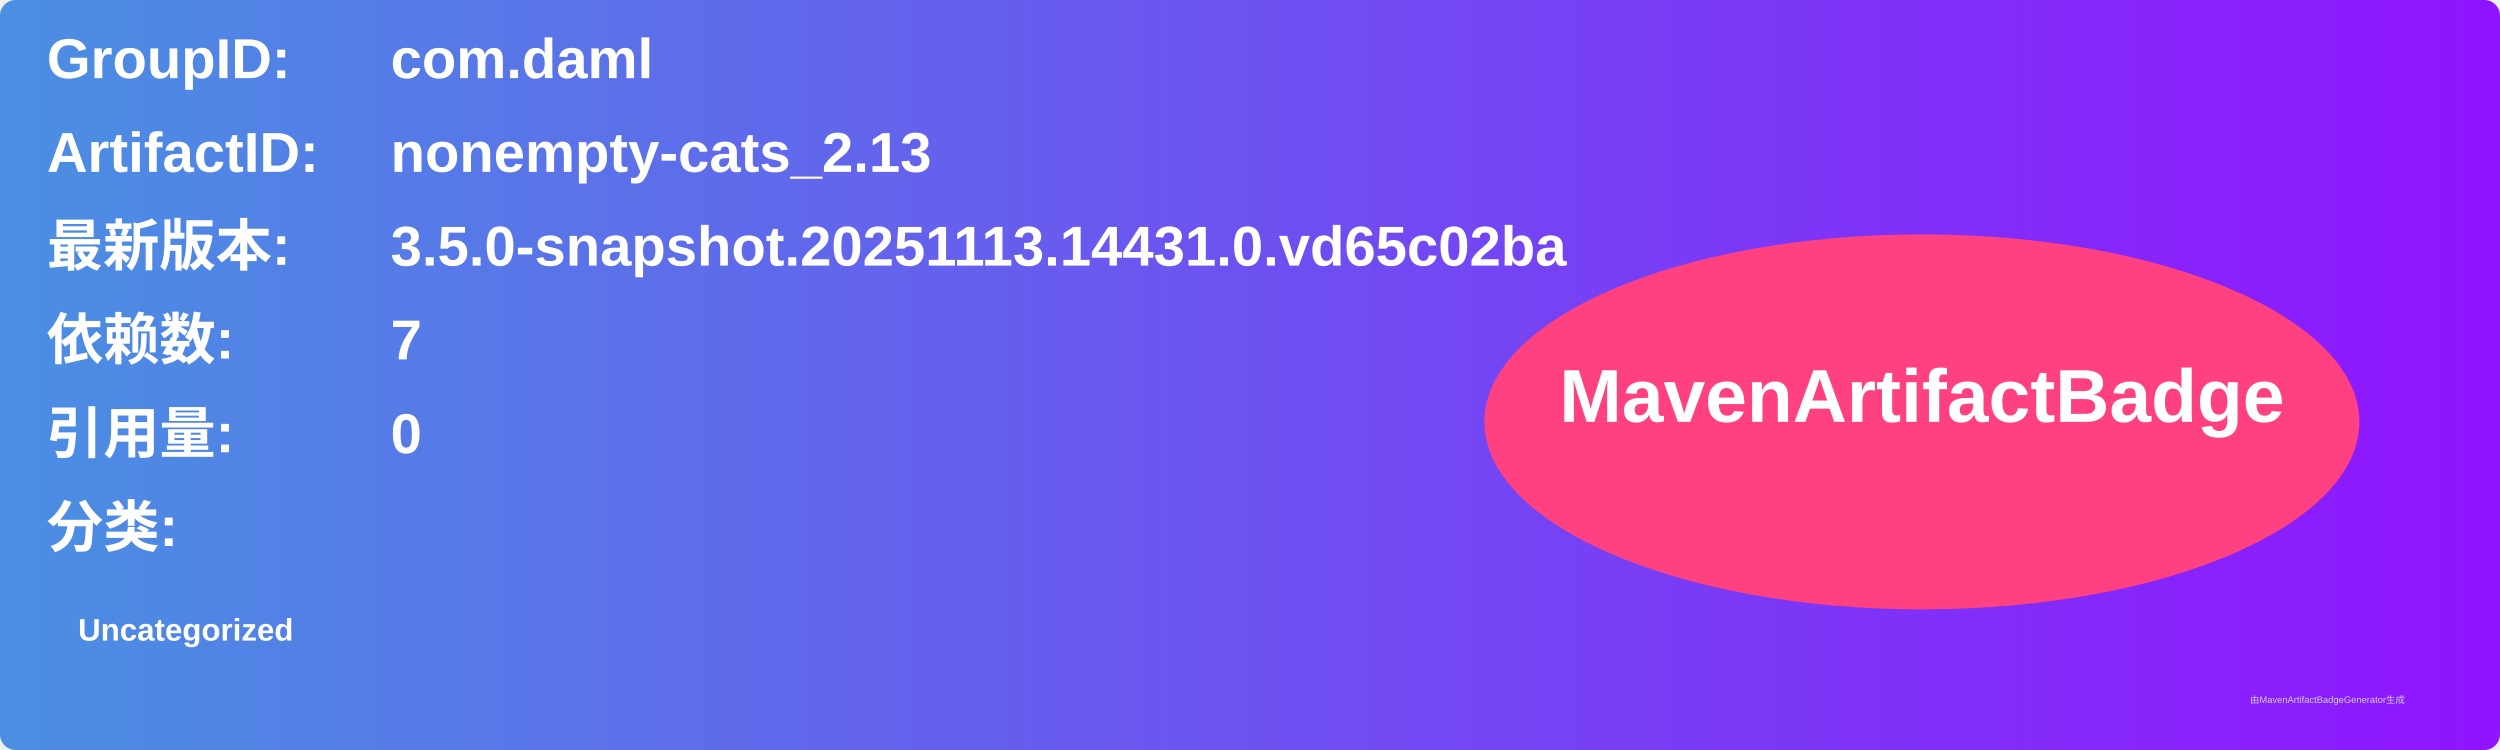
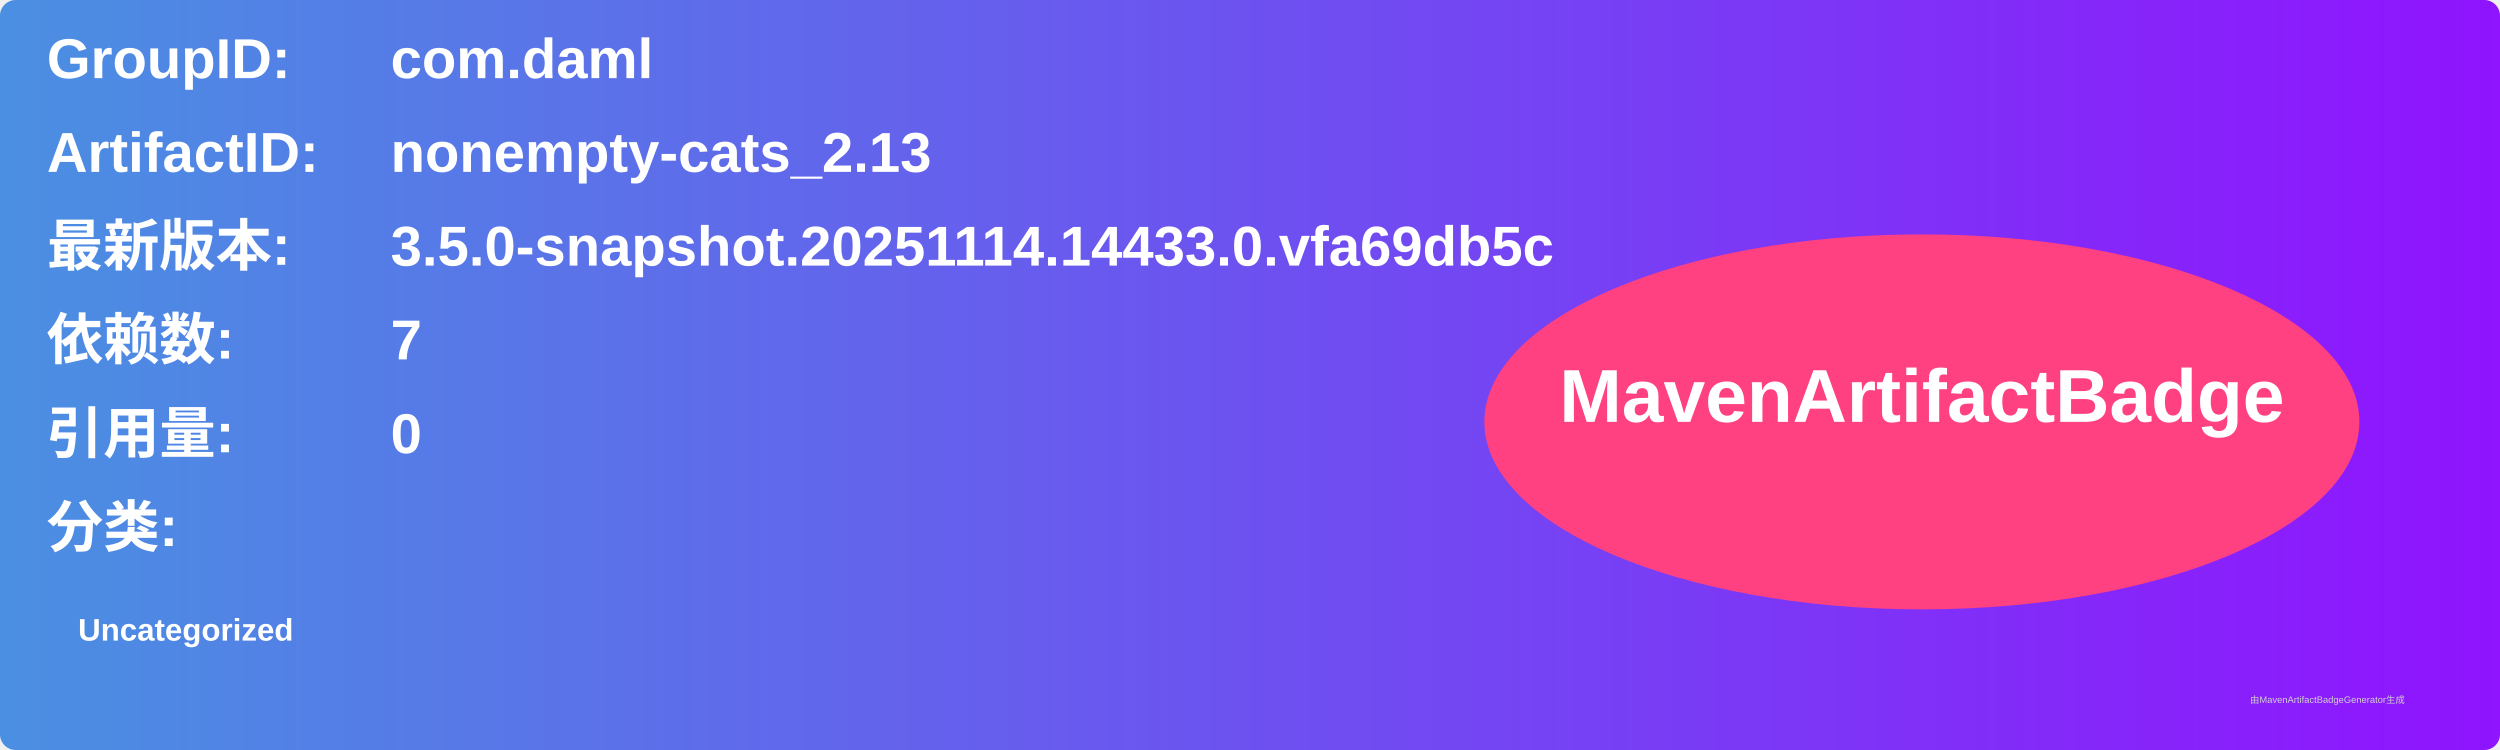
<svg xmlns="http://www.w3.org/2000/svg" width="800" height="240" viewBox="0 0 800 240">
  <linearGradient id="grad" x1="0%" y1="0%" x2="100%" y2="0%">
    <stop offset="0%" stop-color="#4a90e2" />
    <stop offset="100%" stop-color="#9013fe" />
  </linearGradient>
  <rect width="100%" height="100%" rx="5" ry="5" fill="url(#grad)" />
  <g transform="translate(15, 15)">
    <text x="0" y="10" font-family="Arial" font-size="18" fill="white" font-weight="bold" width="260">GroupID:</text>
    <text x="110" y="10" font-family="Arial" font-size="18" fill="white" font-weight="bold" width="460">com.daml</text>
    <text x="0" y="40" font-family="Arial" font-size="18" fill="white" font-weight="bold" width="260">ArtifactID:</text>
    <text x="110" y="40" font-family="Arial" font-size="18" fill="white" font-weight="bold" width="460">nonempty-cats_2.13</text>
    <text x="0" y="70" font-family="Arial" font-size="18" fill="white" font-weight="bold">最新版本:</text>
    <text x="110" y="70" font-family="Arial" font-size="18" fill="white" font-weight="bold">
-       <tspan font-weight="bold">3.5.0-snapshot.20251113.14431.0.vd65c02ba</tspan>
+       <tspan font-weight="bold">3.5.0-snapshot.20251114.14433.0.vfa69db5c</tspan>
    </text>
    <text x="0" y="100" font-family="Arial" font-size="18" fill="white" font-weight="bold">依赖数: </text>
    <text x="110" y="100" font-family="Arial" font-size="18" fill="white">
      <tspan font-weight="bold">7</tspan>
    </text>
    <text x="0" y="130" font-family="Arial" font-size="18" fill="white" font-weight="bold">引用量: </text>
    <text x="110" y="130" font-family="Arial" font-size="18" fill="white">
      <tspan font-weight="bold">0</tspan>
    </text>
    <text x="0" y="160" font-family="Arial" font-size="18" fill="white" font-weight="bold">分类:</text>
    <text x="10" y="190" font-family="Arial" font-size="10" fill="white">
      <tspan font-weight="bold">Uncategorized</tspan>
    </text>
    <ellipse cx="600" cy="120" rx="140" ry="60" fill="#ff4081" />
    <text x="600" y="120" text-anchor="middle" font-family="Arial" font-size="24" fill="white" font-weight="bold">MavenArtifactBadge</text>
  </g>
  <text x="720" y="225" font-family="Arial" font-size="3" fill="#d0d0d0">由MavenArtifactBadgeGenerator生成</text>
</svg>
